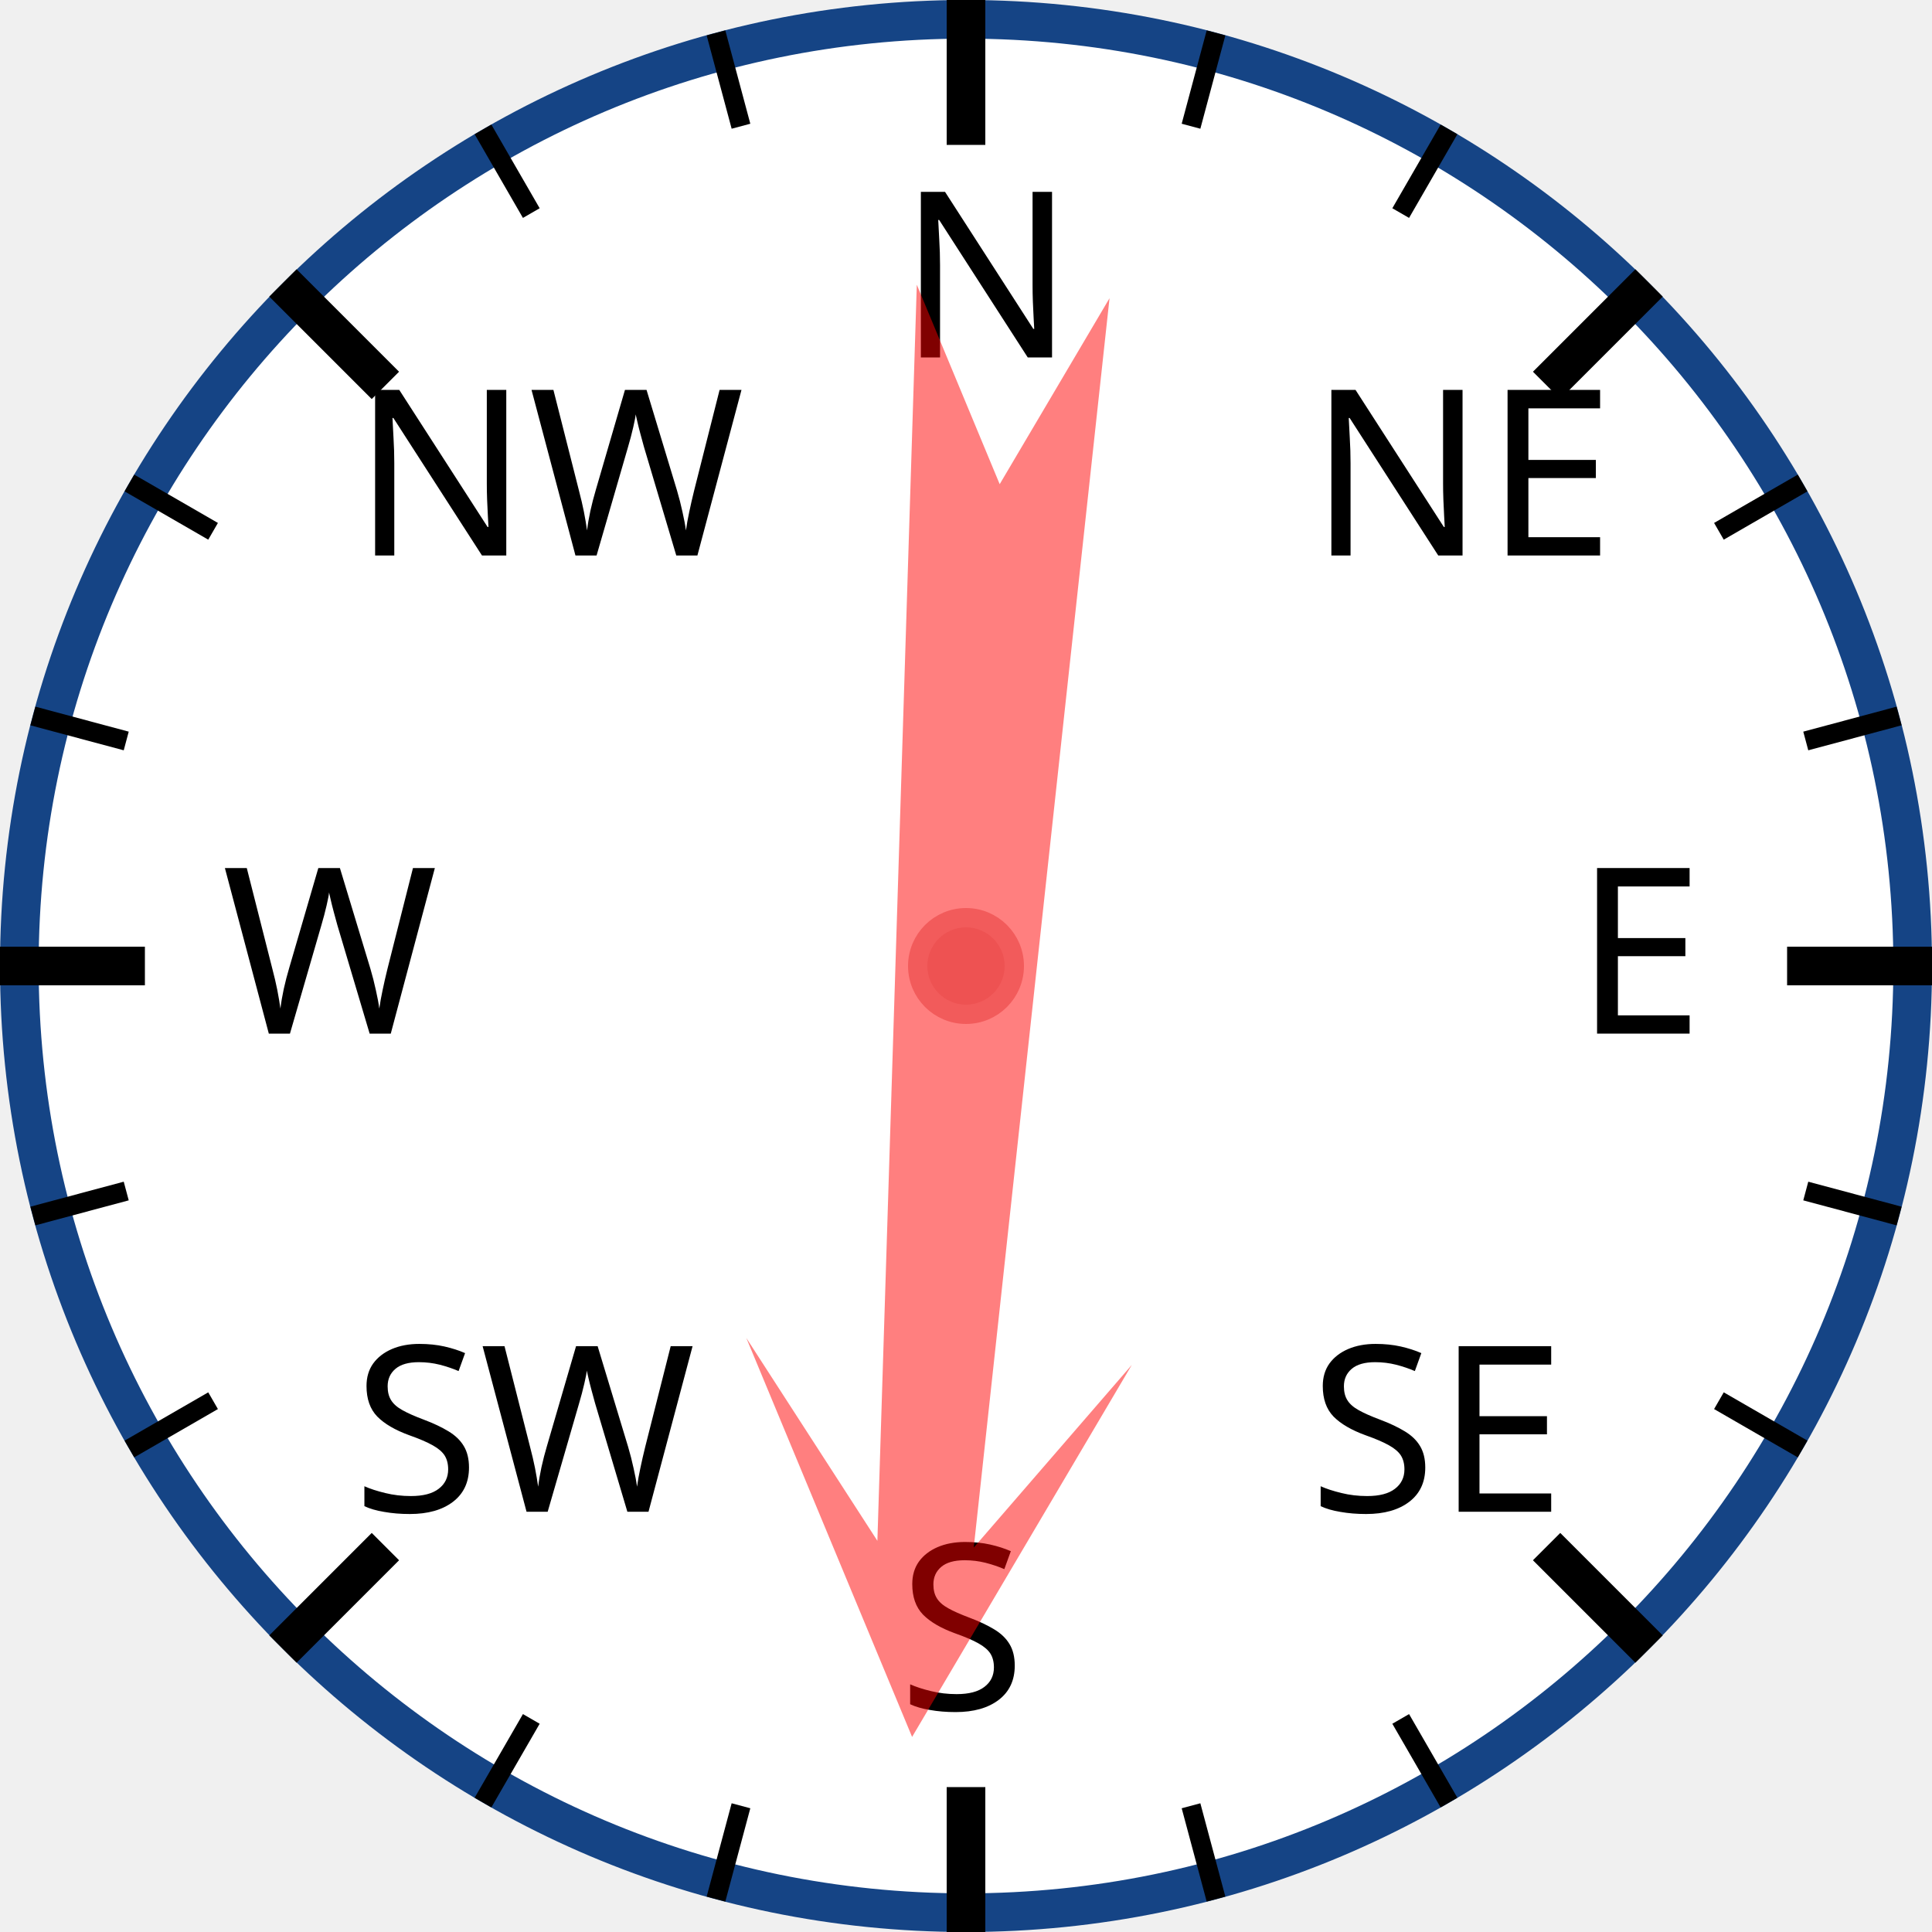
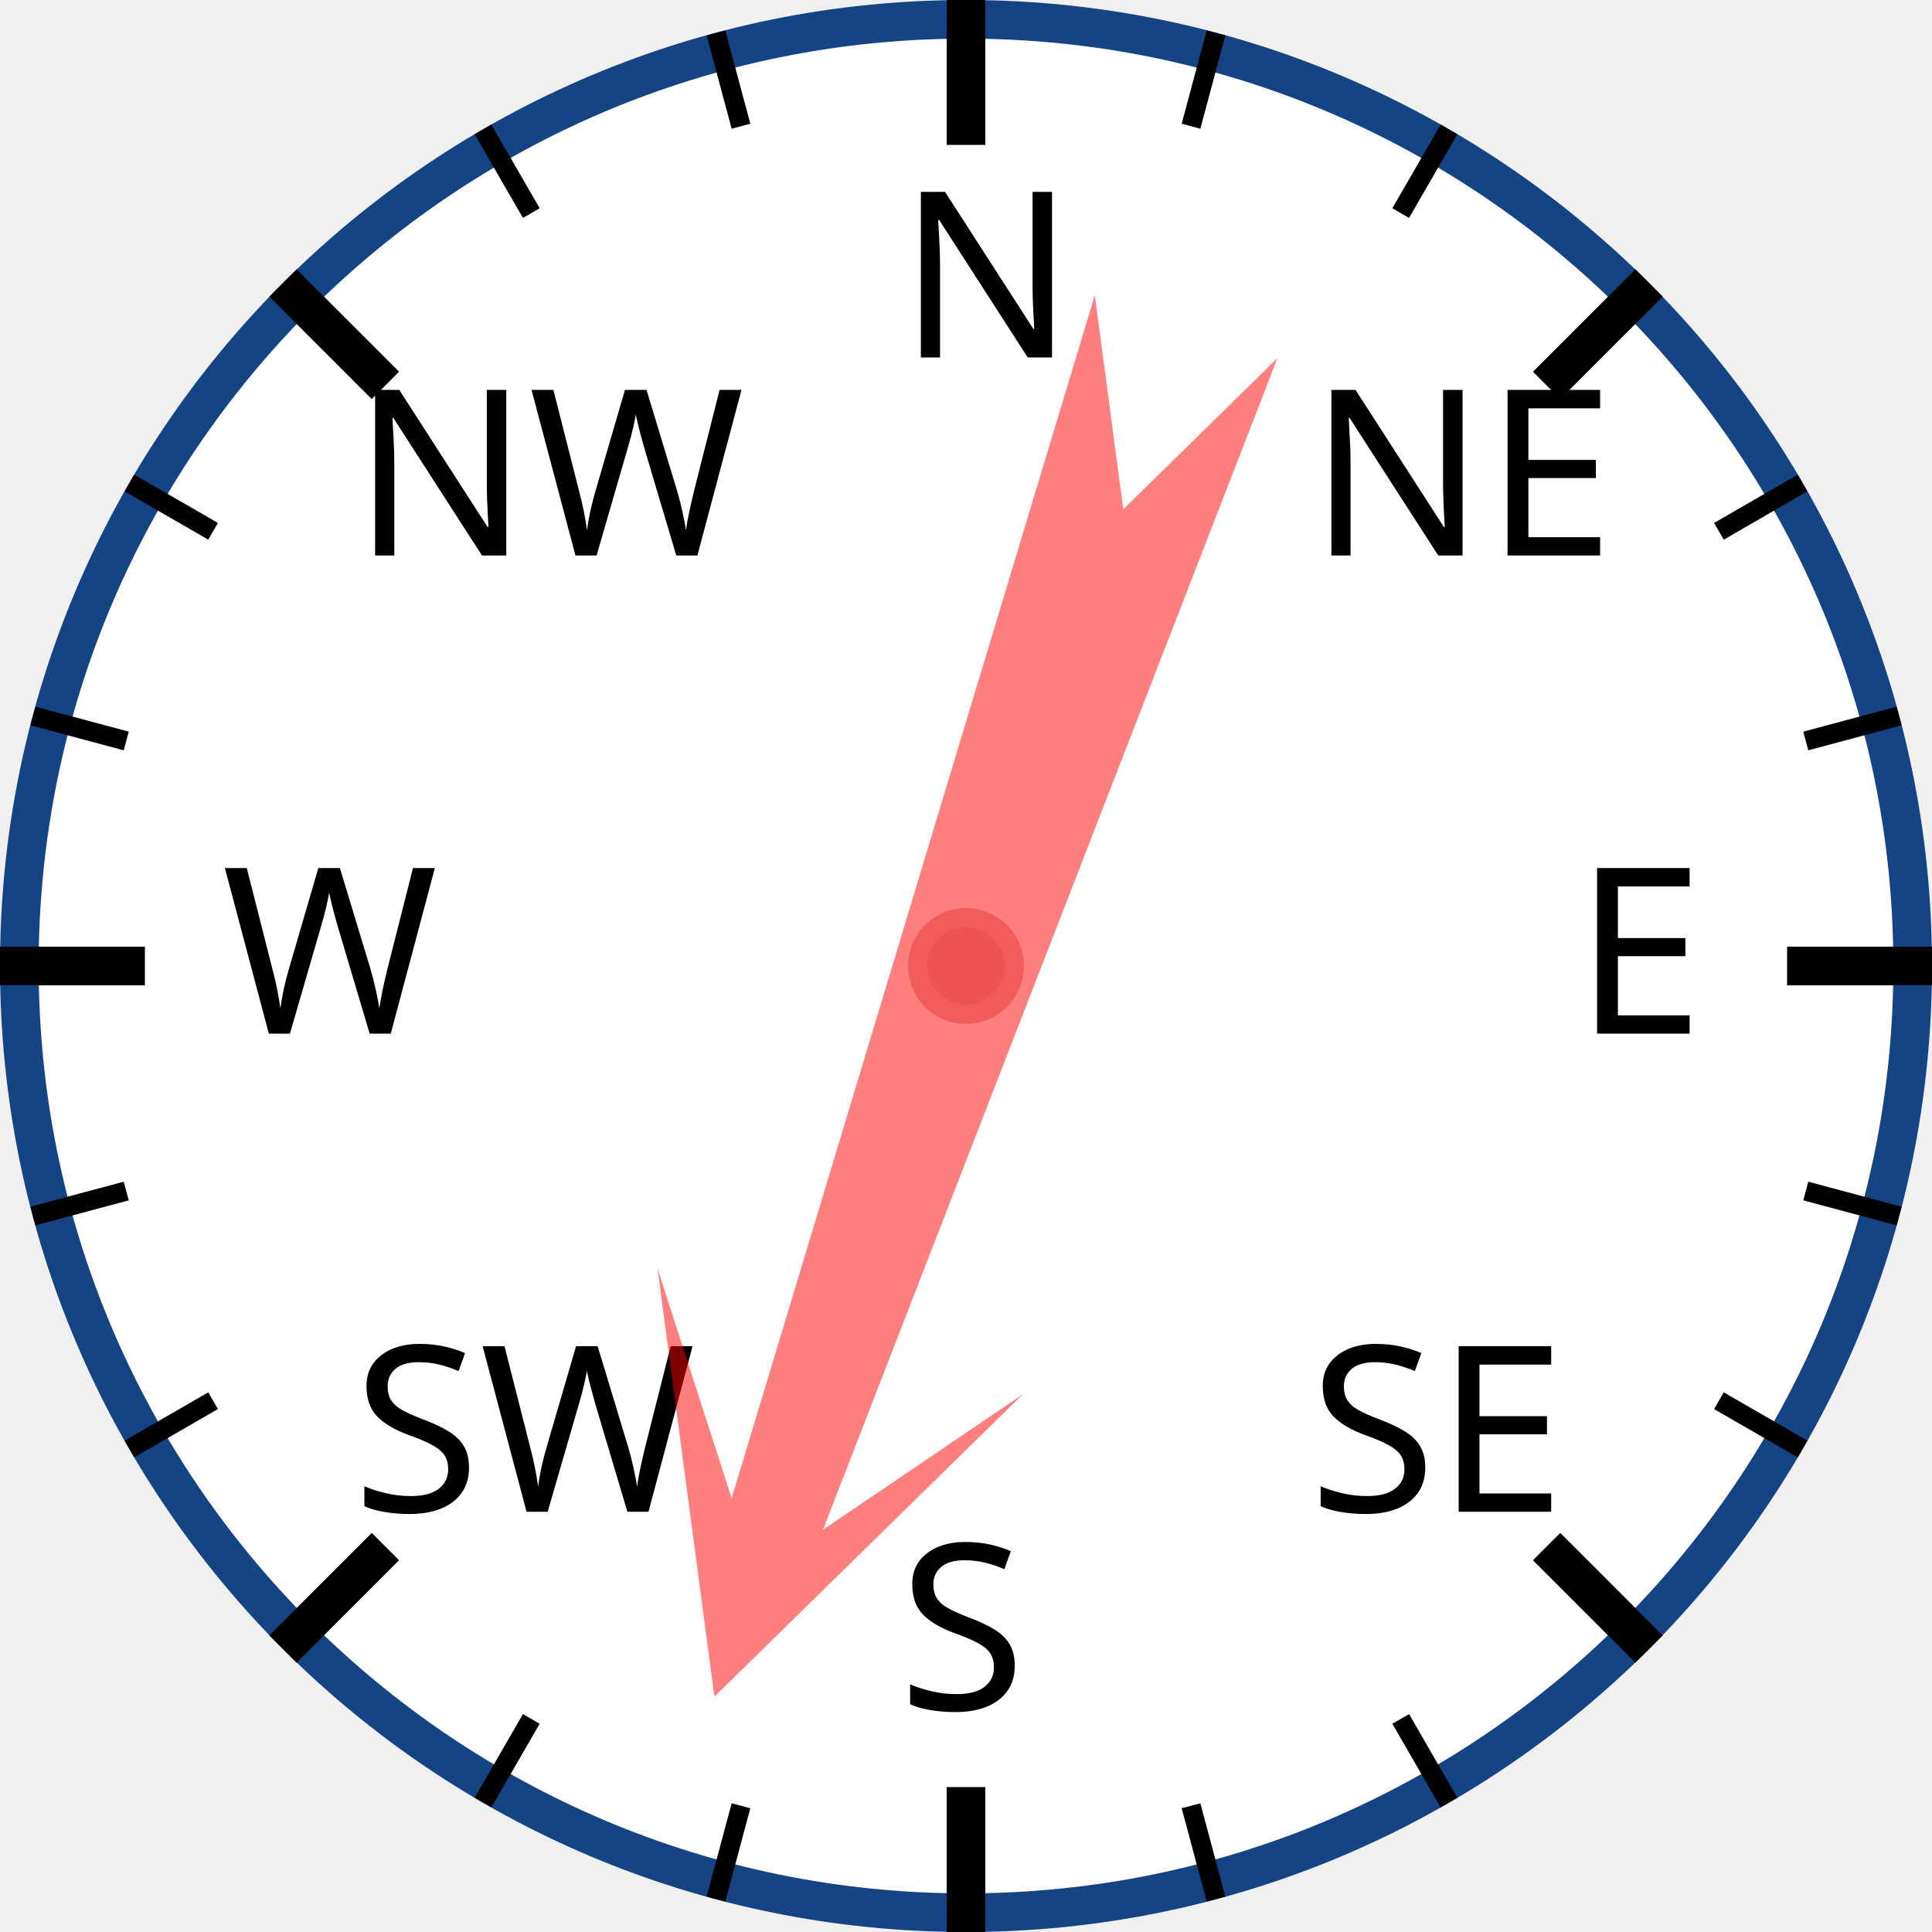
<svg xmlns="http://www.w3.org/2000/svg" width="120px" height="120px" viewBox="0 0 200 200">
  <circle cx="100" cy="100" r="98" style="fill: white; stroke: #154485; stroke-width: 4;" />
  <text x="93.0" y="37.0" style="font-family: sans-serif; font-size: 18pt;">N</text>
  <line x1="100.0" y1="0.0" x2="100.0" y2="15.0" style="stroke: black; stroke-width: 4;" />
  <line x1="74.118" y1="3.407" x2="76.706" y2="13.067" style="stroke: black; stroke-width: 2;" />
  <line x1="50" y1="13.397" x2="55" y2="22.058" style="stroke: black; stroke-width: 2;" />
  <text x="36.503" y="57.503" style="font-family: sans-serif; font-size: 18pt;">NW</text>
  <line x1="29.289" y1="29.289" x2="39.896" y2="39.896" style="stroke: black; stroke-width: 4;" />
  <line x1="13.397" y1="50" x2="22.058" y2="55" style="stroke: black; stroke-width: 2;" />
  <line x1="3.407" y1="74.118" x2="13.067" y2="76.706" style="stroke: black; stroke-width: 2;" />
  <text x="23.0" y="107.0" style="font-family: sans-serif; font-size: 18pt;">W</text>
  <line x1="0.0" y1="100.0" x2="15.0" y2="100.0" style="stroke: black; stroke-width: 4;" />
  <line x1="3.407" y1="125.882" x2="13.067" y2="123.294" style="stroke: black; stroke-width: 2;" />
  <line x1="13.397" y1="150" x2="22.058" y2="145" style="stroke: black; stroke-width: 2;" />
  <text x="36.503" y="156.497" style="font-family: sans-serif; font-size: 18pt;">SW</text>
  <line x1="29.289" y1="170.711" x2="39.896" y2="160.104" style="stroke: black; stroke-width: 4;" />
  <line x1="50" y1="186.603" x2="55" y2="177.942" style="stroke: black; stroke-width: 2;" />
  <line x1="74.118" y1="196.593" x2="76.706" y2="186.933" style="stroke: black; stroke-width: 2;" />
  <text x="93" y="177.0" style="font-family: sans-serif; font-size: 18pt;">S</text>
  <line x1="100" y1="200.0" x2="100" y2="185.0" style="stroke: black; stroke-width: 4;" />
  <line x1="125.882" y1="196.593" x2="123.294" y2="186.933" style="stroke: black; stroke-width: 2;" />
  <line x1="150.0" y1="186.603" x2="145.0" y2="177.942" style="stroke: black; stroke-width: 2;" />
  <text x="135.497" y="156.497" style="font-family: sans-serif; font-size: 18pt;">SE</text>
  <line x1="170.711" y1="170.711" x2="160.104" y2="160.104" style="stroke: black; stroke-width: 4;" />
  <line x1="186.603" y1="150" x2="177.942" y2="145" style="stroke: black; stroke-width: 2;" />
  <line x1="196.593" y1="125.882" x2="186.933" y2="123.294" style="stroke: black; stroke-width: 2;" />
  <text x="163.0" y="107" style="font-family: sans-serif; font-size: 18pt;">E</text>
  <line x1="200.0" y1="100" x2="185.0" y2="100" style="stroke: black; stroke-width: 4;" />
  <line x1="196.593" y1="74.118" x2="186.933" y2="76.706" style="stroke: black; stroke-width: 2;" />
  <line x1="186.603" y1="50" x2="177.942" y2="55" style="stroke: black; stroke-width: 2;" />
  <text x="135.497" y="57.503" style="font-family: sans-serif; font-size: 18pt;">NE</text>
  <line x1="170.711" y1="29.289" x2="160.104" y2="39.896" style="stroke: black; stroke-width: 4;" />
  <line x1="150" y1="13.397" x2="145" y2="22.058" style="stroke: black; stroke-width: 2;" />
  <line x1="125.882" y1="3.407" x2="123.294" y2="13.067" style="stroke: black; stroke-width: 2;" />
-   <polygon points="100 20 120 60 105 40 110 170 100 150 90 170 95 40 80 60" style="fill: red; fill-opacity: 0.5;" transform="rotate(184,100,100)" />
+   <polygon points="100 20 120 60 105 40 110 170 100 150 90 170 95 40 80 60" style="fill: red; fill-opacity: 0.5;" transform="rotate(199,100,100)" />
  <circle cx="100" cy="100" r="5" style="fill: #EE5252; stroke: #F25B5B; stroke-width: 2;" />
</svg>
